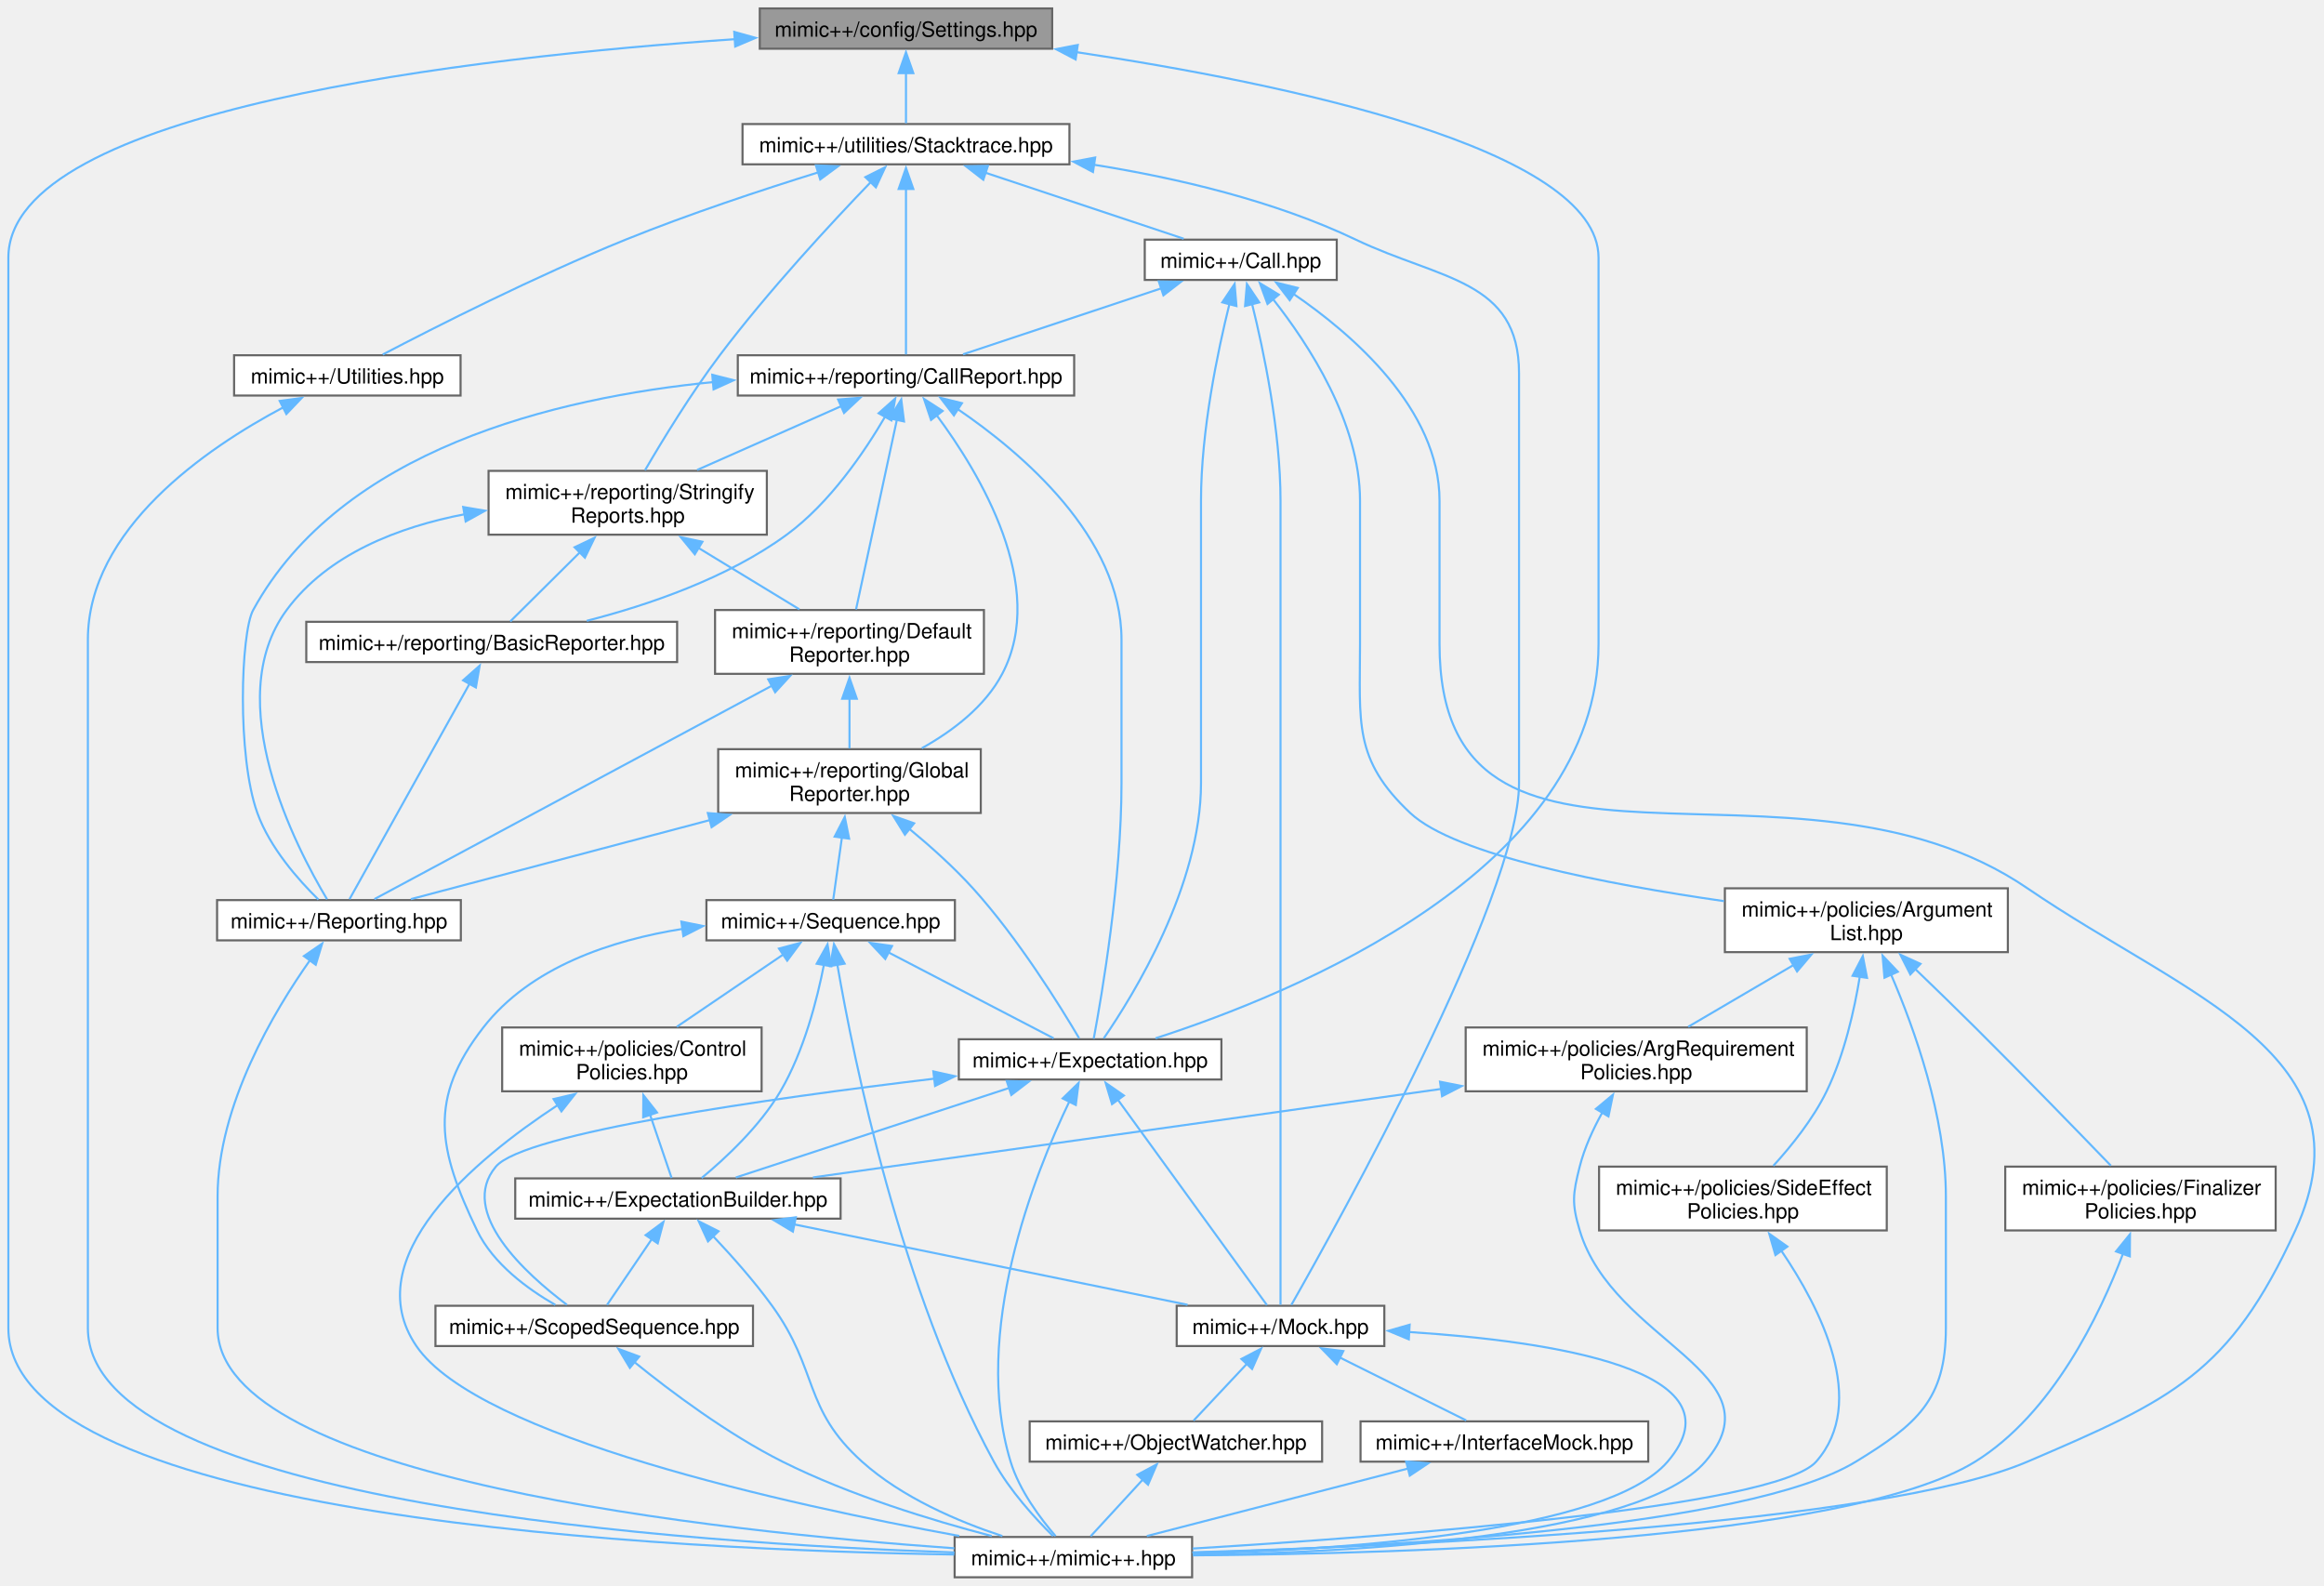
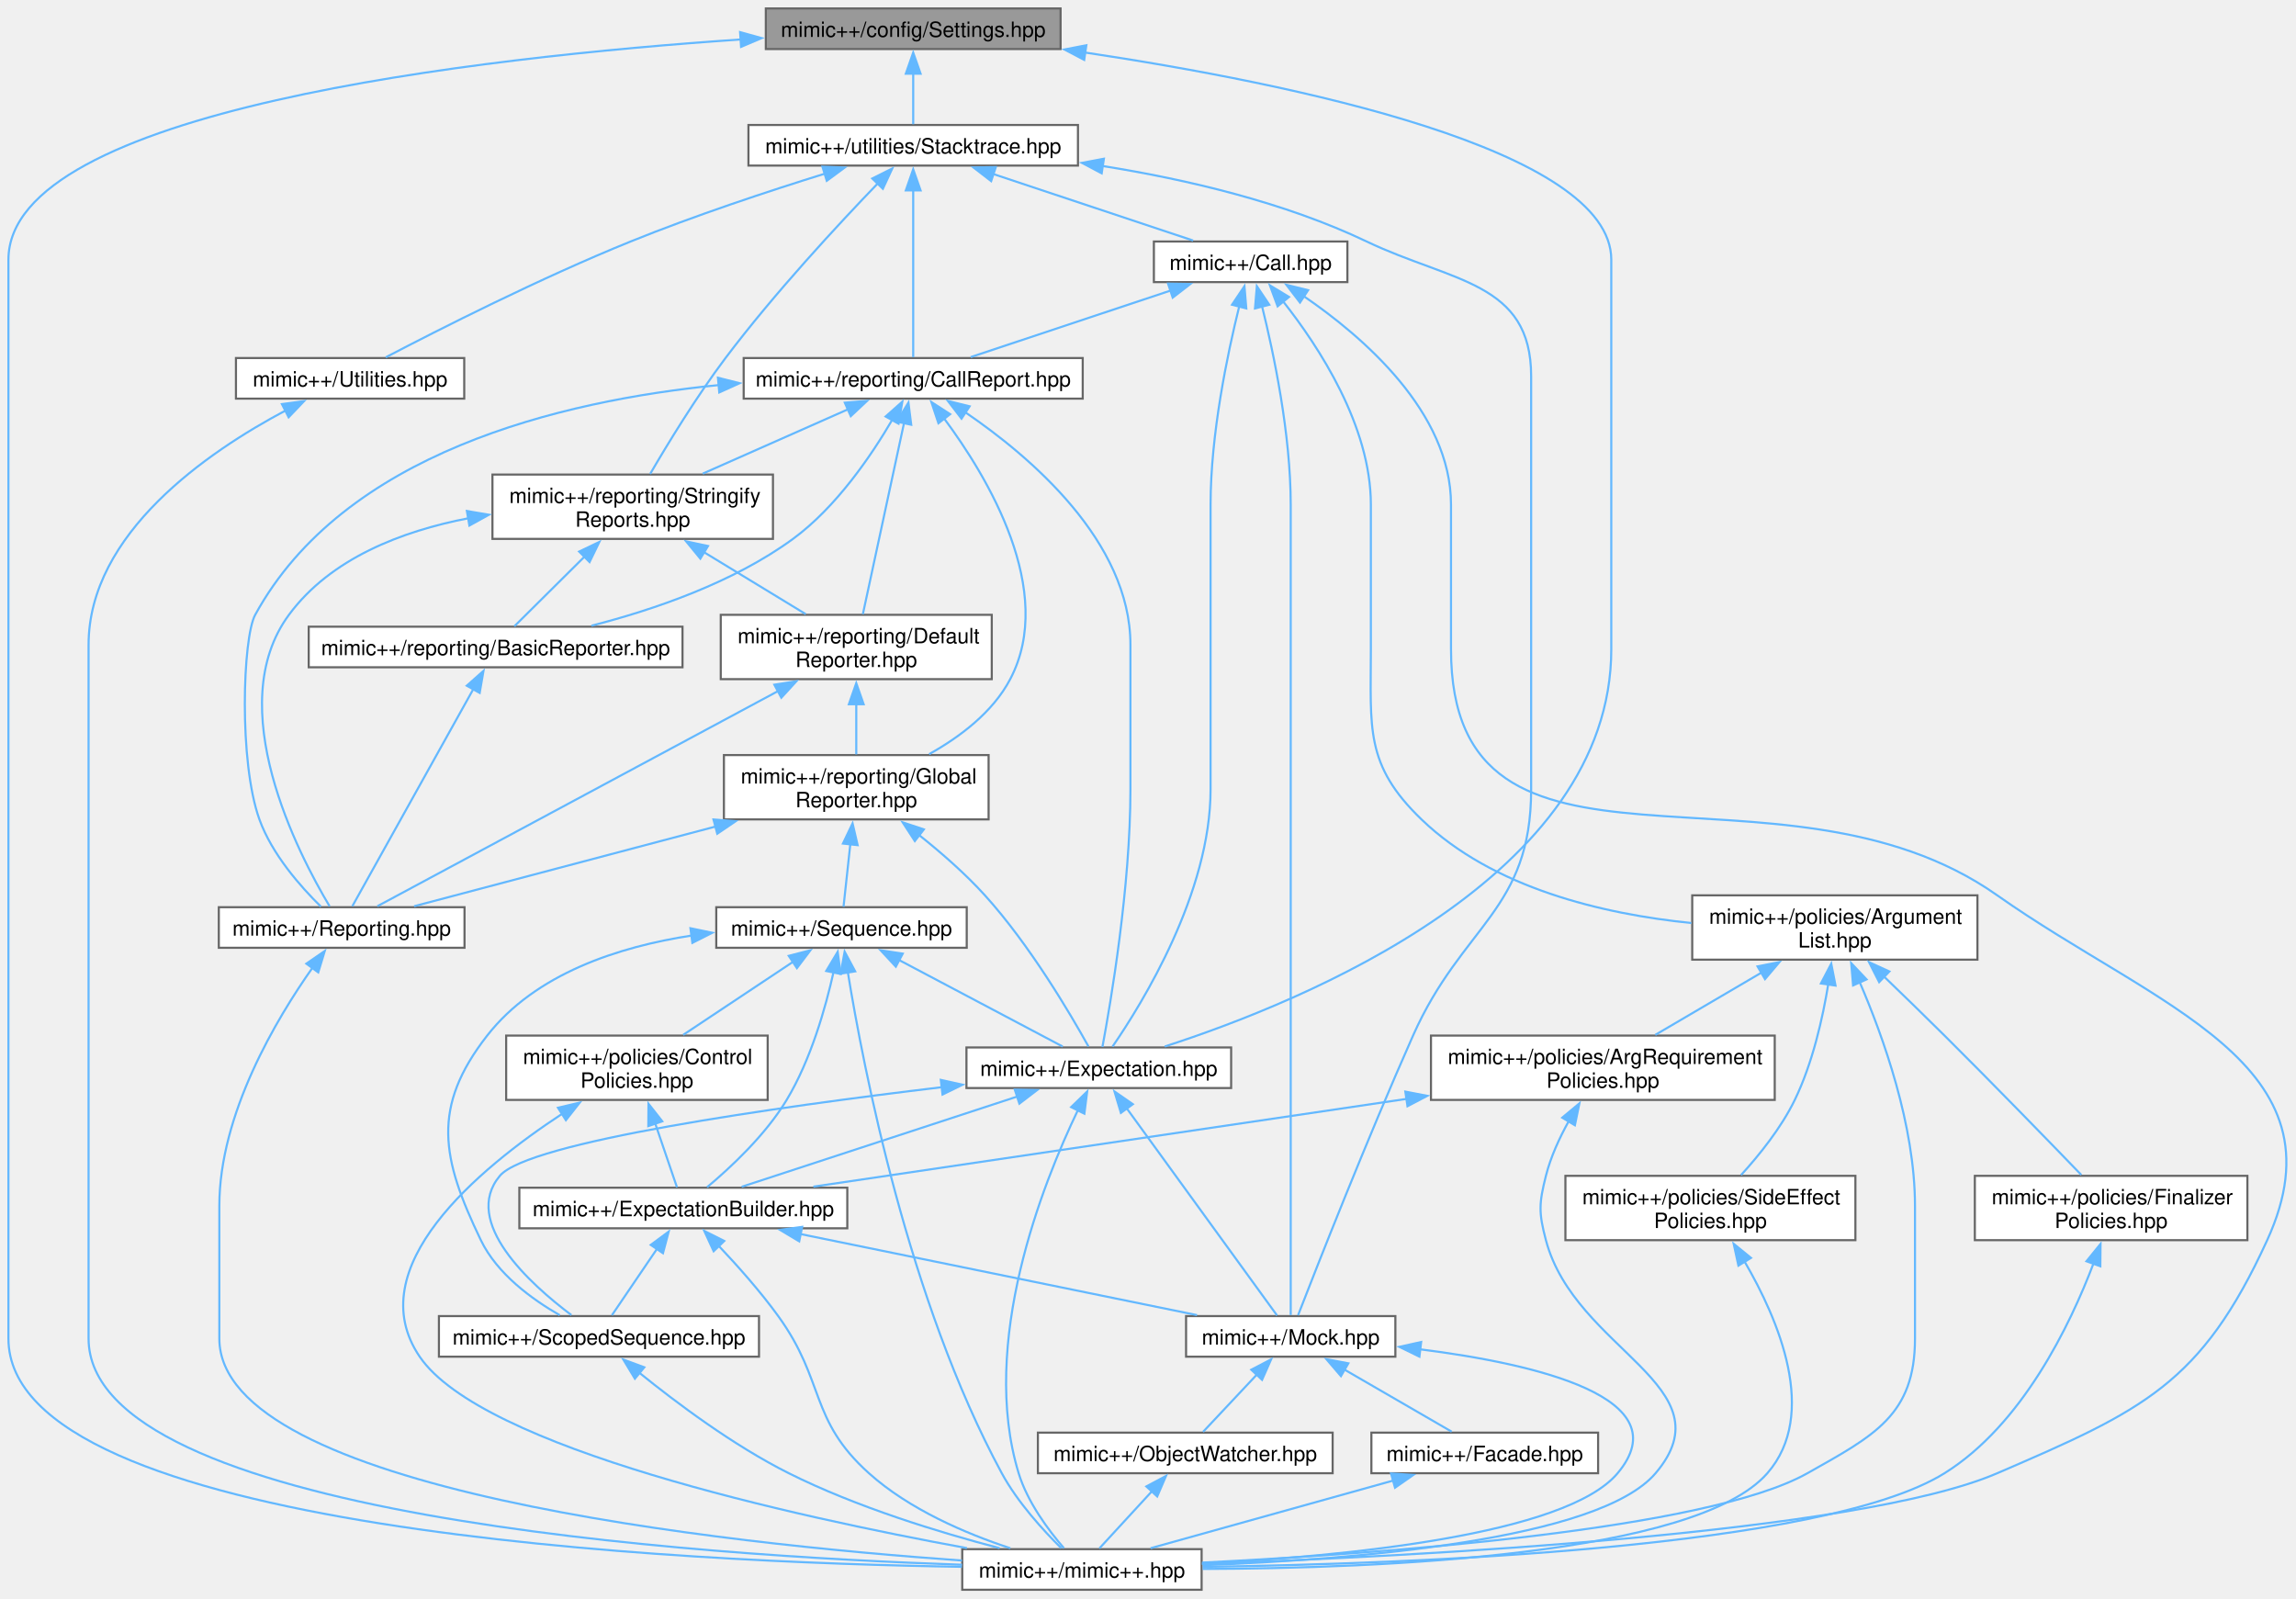
- <svg xmlns="http://www.w3.org/2000/svg" xmlns:xlink="http://www.w3.org/1999/xlink" width="1111pt" height="758pt" viewBox="0.00 0.00 1110.72 757.75">
+ <svg xmlns="http://www.w3.org/2000/svg" xmlns:xlink="http://www.w3.org/1999/xlink" width="1089pt" height="758pt" viewBox="0.00 0.00 1088.66 757.75">
  <g id="graph0" class="graph" transform="scale(1 1) rotate(0) translate(4 753.75)">
    <g id="Node000001" class="node">
      <g id="a_Node000001">
        <a xlink:title=" ">
          <polygon fill="#999999" stroke="#666666" points="498.88,-749.75 359.12,-749.75 359.12,-730.5 498.88,-730.5 498.88,-749.75" />
          <text text-anchor="middle" x="429" y="-736.25" font-family="Helvetica,sans-Serif" font-size="10.00">mimic++/config/Settings.hpp</text>
        </a>
      </g>
    </g>
    <g id="Node000002" class="node">
      <g id="a_Node000002">
        <a xlink:href="../../d5/d8a/_expectation_8hpp.html" target="_top" xlink:title=" ">
          <polygon fill="white" stroke="#666666" points="579.75,-257.12 454.25,-257.12 454.25,-237.88 579.75,-237.88 579.75,-257.12" />
          <text text-anchor="middle" x="517" y="-243.62" font-family="Helvetica,sans-Serif" font-size="10.00">mimic++/Expectation.hpp</text>
        </a>
      </g>
    </g>
    <g id="edge1_Node000001_Node000002" class="edge">
      <g id="a_edge1_Node000001_Node000002">
        <a xlink:title=" ">
          <path fill="none" stroke="#63b8ff" d="M510.57,-728.84C608.59,-714.15 760,-682.98 760,-630.62 760,-630.62 760,-630.62 760,-446 760,-338.09 613.9,-278.78 548.27,-257.58" />
          <polygon fill="#63b8ff" stroke="#63b8ff" points="510.08,-725.37 500.69,-730.29 511.1,-732.3 510.08,-725.37" />
        </a>
      </g>
    </g>
    <g id="Node000006" class="node">
      <g id="a_Node000006">
        <a xlink:href="../../d0/db9/mimic_09_09_8hpp.html" target="_top" xlink:title=" ">
          <polygon fill="white" stroke="#666666" points="565.75,-19.25 452.25,-19.25 452.25,0 565.75,0 565.75,-19.25" />
          <text text-anchor="middle" x="509" y="-5.75" font-family="Helvetica,sans-Serif" font-size="10.00">mimic++/mimic++.hpp</text>
        </a>
      </g>
    </g>
    <g id="edge15_Node000001_Node000006" class="edge">
      <g id="a_edge15_Node000001_Node000006">
        <a xlink:title=" ">
          <path fill="none" stroke="#63b8ff" d="M347.28,-735.05C222.81,-726.57 0,-701.49 0,-630.62 0,-630.62 0,-630.62 0,-119.12 0,-27.53 319.27,-12.96 452.09,-10.87" />
          <polygon fill="#63b8ff" stroke="#63b8ff" points="346.92,-738.53 357.13,-735.69 347.38,-731.54 346.92,-738.53" />
        </a>
      </g>
    </g>
    <g id="Node000009" class="node">
      <g id="a_Node000009">
        <a xlink:href="../../de/df5/_stacktrace_8hpp.html" target="_top" xlink:title=" ">
          <polygon fill="white" stroke="#666666" points="507.12,-694.5 350.88,-694.5 350.88,-675.25 507.12,-675.25 507.12,-694.5" />
          <text text-anchor="middle" x="429" y="-681" font-family="Helvetica,sans-Serif" font-size="10.00">mimic++/utilities/Stacktrace.hpp</text>
        </a>
      </g>
    </g>
    <g id="edge16_Node000001_Node000009" class="edge">
      <g id="a_edge16_Node000001_Node000009">
        <a xlink:title=" ">
          <path fill="none" stroke="#63b8ff" d="M429,-718.88C429,-710.59 429,-701.42 429,-694.86" />
          <polygon fill="#63b8ff" stroke="#63b8ff" points="425.5,-718.82 429,-728.82 432.5,-718.82 425.5,-718.82" />
        </a>
      </g>
    </g>
    <g id="Node000003" class="node">
      <g id="a_Node000003">
        <a xlink:href="../../d2/d4f/_expectation_builder_8hpp.html" target="_top" xlink:title=" ">
          <polygon fill="white" stroke="#666666" points="397.75,-190.62 242.25,-190.62 242.25,-171.38 397.75,-171.38 397.75,-190.62" />
          <text text-anchor="middle" x="320" y="-177.12" font-family="Helvetica,sans-Serif" font-size="10.00">mimic++/ExpectationBuilder.hpp</text>
        </a>
      </g>
    </g>
    <g id="edge2_Node000002_Node000003" class="edge">
      <g id="a_edge2_Node000002_Node000003">
        <a xlink:title=" ">
          <path fill="none" stroke="#63b8ff" d="M478.41,-233.87C439.93,-221.27 381.77,-202.22 347.67,-191.06" />
          <polygon fill="#63b8ff" stroke="#63b8ff" points="477.16,-237.14 487.75,-236.92 479.34,-230.49 477.16,-237.14" />
        </a>
      </g>
    </g>
    <g id="Node000004" class="node">
      <g id="a_Node000004">
        <a xlink:href="../../d5/dc5/_mock_8hpp.html" target="_top" xlink:title=" ">
          <polygon fill="white" stroke="#666666" points="657.62,-129.75 558.38,-129.75 558.38,-110.5 657.62,-110.5 657.62,-129.75" />
          <text text-anchor="middle" x="608" y="-116.25" font-family="Helvetica,sans-Serif" font-size="10.00">mimic++/Mock.hpp</text>
        </a>
      </g>
    </g>
    <g id="edge12_Node000002_Node000004" class="edge">
      <g id="a_edge12_Node000002_Node000004">
        <a xlink:title=" ">
          <path fill="none" stroke="#63b8ff" d="M530.24,-228.27C550.05,-200.96 586.68,-150.49 601.51,-130.06" />
          <polygon fill="#63b8ff" stroke="#63b8ff" points="527.48,-226.11 524.43,-236.26 533.14,-230.22 527.48,-226.11" />
        </a>
      </g>
    </g>
    <g id="edge14_Node000002_Node000006" class="edge">
      <g id="a_edge14_Node000002_Node000006">
        <a xlink:title=" ">
          <path fill="none" stroke="#63b8ff" d="M507.11,-227.44C490.41,-192.69 460.2,-116.92 479,-55.25 483.19,-41.5 493.2,-28.14 500.5,-19.68" />
          <polygon fill="#63b8ff" stroke="#63b8ff" points="503.89,-228.84 511.49,-236.22 510.16,-225.71 503.89,-228.84" />
        </a>
      </g>
    </g>
    <g id="Node000008" class="node">
      <g id="a_Node000008">
        <a xlink:href="../../db/d83/_scoped_sequence_8hpp.html" target="_top" xlink:title=" ">
          <polygon fill="white" stroke="#666666" points="355.88,-129.75 204.12,-129.75 204.12,-110.5 355.88,-110.5 355.88,-129.75" />
          <text text-anchor="middle" x="280" y="-116.25" font-family="Helvetica,sans-Serif" font-size="10.00">mimic++/ScopedSequence.hpp</text>
        </a>
      </g>
    </g>
    <g id="edge13_Node000002_Node000008" class="edge">
      <g id="a_edge13_Node000002_Node000008">
        <a xlink:title=" ">
          <path fill="none" stroke="#63b8ff" d="M442.96,-238.33C363.39,-228.8 246.44,-212.28 233,-196.25 214.71,-174.44 247.4,-144.92 266.94,-130.22" />
          <polygon fill="#63b8ff" stroke="#63b8ff" points="442.08,-241.75 452.42,-239.45 442.9,-234.8 442.08,-241.75" />
        </a>
      </g>
    </g>
    <g id="edge3_Node000003_Node000004" class="edge">
      <g id="a_edge3_Node000003_Node000004">
        <a xlink:title=" ">
          <path fill="none" stroke="#63b8ff" d="M375.62,-168.63C430.41,-157.43 513.03,-140.54 563.58,-130.21" />
          <polygon fill="#63b8ff" stroke="#63b8ff" points="374.95,-165.19 365.85,-170.63 376.35,-172.05 374.95,-165.19" />
        </a>
      </g>
    </g>
    <g id="edge11_Node000003_Node000006" class="edge">
      <g id="a_edge11_Node000003_Node000006">
        <a xlink:title=" ">
          <path fill="none" stroke="#63b8ff" d="M336.7,-163.14C345.61,-153.72 356.46,-141.54 365,-129.75 387.43,-98.79 379.55,-80.79 408,-55.25 427.11,-38.09 453.89,-26.67 475.07,-19.68" />
          <polygon fill="#63b8ff" stroke="#63b8ff" points="334.38,-160.51 329.94,-170.13 339.41,-165.37 334.38,-160.51" />
        </a>
      </g>
    </g>
    <g id="edge9_Node000003_Node000008" class="edge">
      <g id="a_edge9_Node000003_Node000008">
        <a xlink:title=" ">
          <path fill="none" stroke="#63b8ff" d="M307.47,-161.56C300.37,-151.1 291.79,-138.48 286.13,-130.15" />
          <polygon fill="#63b8ff" stroke="#63b8ff" points="304.56,-163.5 313.07,-169.81 310.35,-159.57 304.56,-163.5" />
        </a>
      </g>
    </g>
    <g id="Node000005" class="node">
      <g id="a_Node000005">
-         <a xlink:href="../../d9/dc3/_interface_mock_8hpp.html" target="_top" xlink:title=" ">
-           <polygon fill="white" stroke="#666666" points="783.75,-74.5 646.25,-74.5 646.25,-55.25 783.75,-55.25 783.75,-74.5" />
-           <text text-anchor="middle" x="715" y="-61" font-family="Helvetica,sans-Serif" font-size="10.00">mimic++/InterfaceMock.hpp</text>
+         <a xlink:href="../../d6/dc3/_facade_8hpp.html" target="_top" xlink:title=" ">
+           <polygon fill="white" stroke="#666666" points="753.75,-74.5 646.25,-74.5 646.25,-55.25 753.75,-55.25 753.75,-74.5" />
+           <text text-anchor="middle" x="700" y="-61" font-family="Helvetica,sans-Serif" font-size="10.00">mimic++/Facade.hpp</text>
        </a>
      </g>
    </g>
    <g id="edge4_Node000004_Node000005" class="edge">
      <g id="a_edge4_Node000004_Node000005">
        <a xlink:title=" ">
-           <path fill="none" stroke="#63b8ff" d="M636.4,-104.99C655.53,-95.47 680.21,-83.19 696.76,-74.95" />
-           <polygon fill="#63b8ff" stroke="#63b8ff" points="634.9,-101.83 627.51,-109.42 638.02,-108.1 634.9,-101.83" />
+           <path fill="none" stroke="#63b8ff" d="M633.11,-104.59C649.46,-95.13 670.28,-83.08 684.32,-74.95" />
+           <polygon fill="#63b8ff" stroke="#63b8ff" points="631.82,-101.29 624.92,-109.33 635.32,-107.35 631.82,-101.29" />
        </a>
      </g>
    </g>
    <g id="edge8_Node000004_Node000006" class="edge">
      <g id="a_edge8_Node000004_Node000006">
        <a xlink:title=" ">
-           <path fill="none" stroke="#63b8ff" d="M669.41,-117.2C736.73,-112.9 830.52,-99.13 793,-55.25 764.41,-21.82 640.57,-13.27 566.19,-11.19" />
-           <polygon fill="#63b8ff" stroke="#63b8ff" points="669.32,-113.7 659.54,-117.77 669.72,-120.69 669.32,-113.7" />
+           <path fill="none" stroke="#63b8ff" d="M669.21,-114.02C724.53,-107.04 793.03,-91.01 763,-55.25 738.35,-25.89 633.02,-15.84 565.98,-12.41" />
+           <polygon fill="#63b8ff" stroke="#63b8ff" points="669.03,-110.52 659.51,-115.16 669.85,-117.47 669.03,-110.52" />
        </a>
      </g>
    </g>
    <g id="Node000007" class="node">
      <g id="a_Node000007">
        <a xlink:href="../../d5/d92/_object_watcher_8hpp.html" target="_top" xlink:title=" ">
          <polygon fill="white" stroke="#666666" points="627.88,-74.5 488.12,-74.5 488.12,-55.25 627.88,-55.25 627.88,-74.5" />
          <text text-anchor="middle" x="558" y="-61" font-family="Helvetica,sans-Serif" font-size="10.00">mimic++/ObjectWatcher.hpp</text>
        </a>
      </g>
    </g>
    <g id="edge6_Node000004_Node000007" class="edge">
      <g id="a_edge6_Node000004_Node000007">
        <a xlink:title=" ">
          <path fill="none" stroke="#63b8ff" d="M591.96,-102.04C583.47,-93 573.4,-82.27 566.44,-74.86" />
          <polygon fill="#63b8ff" stroke="#63b8ff" points="589.31,-104.33 598.71,-109.23 594.41,-99.54 589.31,-104.33" />
        </a>
      </g>
    </g>
    <g id="edge5_Node000005_Node000006" class="edge">
      <g id="a_edge5_Node000005_Node000006">
        <a xlink:title=" ">
-           <path fill="none" stroke="#63b8ff" d="M669.34,-52.07C631.55,-42.3 578.65,-28.63 544.12,-19.7" />
-           <polygon fill="#63b8ff" stroke="#63b8ff" points="668.03,-55.35 678.59,-54.46 669.78,-48.57 668.03,-55.35" />
+           <path fill="none" stroke="#63b8ff" d="M656.76,-51.82C621.79,-42.07 573.31,-28.55 541.56,-19.7" />
+           <polygon fill="#63b8ff" stroke="#63b8ff" points="655.57,-55.12 666.14,-54.44 657.45,-48.38 655.57,-55.12" />
        </a>
      </g>
    </g>
    <g id="edge7_Node000007_Node000006" class="edge">
      <g id="a_edge7_Node000007_Node000006">
        <a xlink:title=" ">
          <path fill="none" stroke="#63b8ff" d="M542.28,-46.79C533.96,-37.75 524.09,-27.02 517.27,-19.61" />
          <polygon fill="#63b8ff" stroke="#63b8ff" points="539.54,-48.98 548.88,-53.97 544.69,-44.24 539.54,-48.98" />
        </a>
      </g>
    </g>
    <g id="edge10_Node000008_Node000006" class="edge">
      <g id="a_edge10_Node000008_Node000006">
        <a xlink:title=" ">
          <path fill="none" stroke="#63b8ff" d="M299.06,-102.95C316.56,-88.77 343.69,-68.42 370,-55.25 402.19,-39.15 441.43,-27.18 470,-19.71" />
          <polygon fill="#63b8ff" stroke="#63b8ff" points="297.04,-100.08 291.56,-109.15 301.5,-105.47 297.04,-100.08" />
        </a>
      </g>
    </g>
    <g id="edge54_Node000009_Node000004" class="edge">
      <g id="a_edge54_Node000009_Node000004">
        <a xlink:title=" ">
-           <path fill="none" stroke="#63b8ff" d="M518.81,-675.05C558.6,-668.7 605.09,-657.83 644,-639.25 684.44,-619.95 722,-620.18 722,-575.38 722,-575.38 722,-575.38 722,-379.5 722,-324.83 635.5,-169.35 613.19,-130.17" />
+           <path fill="none" stroke="#63b8ff" d="M518.81,-675.05C558.6,-668.7 605.09,-657.83 644,-639.25 684.44,-619.95 722,-620.18 722,-575.38 722,-575.38 722,-575.38 722,-379.5 722,-321.95 689.36,-315.35 666,-262.75 644,-213.21 620.23,-152.69 611.48,-130.15" />
          <polygon fill="#63b8ff" stroke="#63b8ff" points="518.37,-671.58 509.01,-676.53 519.42,-678.5 518.37,-671.58" />
        </a>
      </g>
    </g>
    <g id="Node000010" class="node">
      <g id="a_Node000010">
        <a xlink:href="../../dc/d44/_call_8hpp.html" target="_top" xlink:title=" ">
          <polygon fill="white" stroke="#666666" points="634.88,-639.25 543.12,-639.25 543.12,-620 634.88,-620 634.88,-639.25" />
          <text text-anchor="middle" x="589" y="-625.75" font-family="Helvetica,sans-Serif" font-size="10.00">mimic++/Call.hpp</text>
        </a>
      </g>
    </g>
    <g id="edge17_Node000009_Node000010" class="edge">
      <g id="a_edge17_Node000009_Node000010">
        <a xlink:title=" ">
          <path fill="none" stroke="#63b8ff" d="M466.76,-671.31C495.92,-661.6 535.59,-648.4 561.73,-639.7" />
          <polygon fill="#63b8ff" stroke="#63b8ff" points="465.96,-667.89 457.58,-674.36 468.17,-674.53 465.96,-667.89" />
        </a>
      </g>
    </g>
    <g id="Node000015" class="node">
      <g id="a_Node000015">
        <a xlink:href="../../d9/d6c/_call_report_8hpp.html" target="_top" xlink:title=" ">
          <polygon fill="white" stroke="#666666" points="509.38,-584 348.62,-584 348.62,-564.75 509.38,-564.75 509.38,-584" />
          <text text-anchor="middle" x="429" y="-570.5" font-family="Helvetica,sans-Serif" font-size="10.00">mimic++/reporting/CallReport.hpp</text>
        </a>
      </g>
    </g>
    <g id="edge57_Node000009_Node000015" class="edge">
      <g id="a_edge57_Node000009_Node000015">
        <a xlink:title=" ">
          <path fill="none" stroke="#63b8ff" d="M429,-663.53C429,-639.8 429,-601.64 429,-584.38" />
          <polygon fill="#63b8ff" stroke="#63b8ff" points="425.5,-663.48 429,-673.48 432.5,-663.48 425.5,-663.48" />
        </a>
      </g>
    </g>
    <g id="Node000022" class="node">
      <g id="a_Node000022">
        <a xlink:href="../../d9/d70/_stringify_reports_8hpp.html" target="_top" xlink:title=" ">
          <polygon fill="white" stroke="#666666" points="362.5,-528.75 229.5,-528.75 229.5,-498.25 362.5,-498.25 362.5,-528.75" />
          <text text-anchor="start" x="237.5" y="-515.25" font-family="Helvetica,sans-Serif" font-size="10.00">mimic++/reporting/Stringify</text>
          <text text-anchor="middle" x="296" y="-504" font-family="Helvetica,sans-Serif" font-size="10.00">Reports.hpp</text>
        </a>
      </g>
    </g>
    <g id="edge58_Node000009_Node000022" class="edge">
      <g id="a_edge58_Node000009_Node000022">
        <a xlink:title=" ">
          <path fill="none" stroke="#63b8ff" d="M412.26,-666.85C393.65,-647.54 363.18,-614.74 340,-584 326.33,-565.87 312.67,-543.45 304.28,-529.06" />
          <polygon fill="#63b8ff" stroke="#63b8ff" points="409.59,-669.13 419.07,-673.86 414.61,-664.25 409.59,-669.13" />
        </a>
      </g>
    </g>
    <g id="Node000023" class="node">
      <g id="a_Node000023">
        <a xlink:href="../../dc/d54/_utilities_8hpp.html" target="_top" xlink:title=" ">
          <polygon fill="white" stroke="#666666" points="216.12,-584 107.88,-584 107.88,-564.75 216.12,-564.75 216.12,-584" />
          <text text-anchor="middle" x="162" y="-570.5" font-family="Helvetica,sans-Serif" font-size="10.00">mimic++/Utilities.hpp</text>
        </a>
      </g>
    </g>
    <g id="edge55_Node000009_Node000023" class="edge">
      <g id="a_edge55_Node000009_Node000023">
        <a xlink:title=" ">
          <path fill="none" stroke="#63b8ff" d="M387.12,-671.42C360.45,-663.13 325.33,-651.53 295,-639.25 252.26,-621.95 203.87,-597.4 178.91,-584.35" />
          <polygon fill="#63b8ff" stroke="#63b8ff" points="385.96,-674.73 396.55,-674.33 388.02,-668.04 385.96,-674.73" />
        </a>
      </g>
    </g>
    <g id="edge18_Node000010_Node000002" class="edge">
      <g id="a_edge18_Node000010_Node000002">
        <a xlink:title=" ">
          <path fill="none" stroke="#63b8ff" d="M583.63,-608.68C578.01,-586.03 570,-547.89 570,-514.5 570,-514.5 570,-514.5 570,-379.5 570,-330.43 537.65,-278.08 523.5,-257.52" />
          <polygon fill="#63b8ff" stroke="#63b8ff" points="580.17,-609.27 586.06,-618.07 586.94,-607.52 580.17,-609.27" />
        </a>
      </g>
    </g>
    <g id="edge19_Node000010_Node000004" class="edge">
      <g id="a_edge19_Node000010_Node000004">
        <a xlink:title=" ">
          <path fill="none" stroke="#63b8ff" d="M594.37,-608.68C599.99,-586.03 608,-547.89 608,-514.5 608,-514.5 608,-514.5 608,-246.5 608,-202.97 608,-150.93 608,-130.25" />
          <polygon fill="#63b8ff" stroke="#63b8ff" points="591.06,-607.52 591.94,-618.07 597.83,-609.27 591.06,-607.52" />
        </a>
      </g>
    </g>
    <g id="edge20_Node000010_Node000006" class="edge">
      <g id="a_edge20_Node000010_Node000006">
        <a xlink:title=" ">
-           <path fill="none" stroke="#63b8ff" d="M613.98,-613.46C642.13,-594.26 684,-558.32 684,-514.5 684,-514.5 684,-514.5 684,-446 684,-310.76 853.32,-405.52 965,-329.25 1041.21,-277.2 1131.41,-249.66 1093,-165.75 1061.72,-97.42 1034.08,-84.85 965,-55.25 894.54,-25.05 671.67,-15.03 565.85,-11.92" />
+           <path fill="none" stroke="#63b8ff" d="M613.98,-613.46C642.13,-594.26 684,-558.32 684,-514.5 684,-514.5 684,-514.5 684,-446 684,-319.73 839.8,-402 943,-329.25 1018.43,-276.08 1109.41,-249.66 1071,-165.75 1039.72,-97.42 1012.01,-85.02 943,-55.25 876.58,-26.59 667.68,-15.86 565.88,-12.25" />
          <polygon fill="#63b8ff" stroke="#63b8ff" points="612.4,-610.31 605.95,-618.72 616.24,-616.17 612.4,-610.31" />
        </a>
      </g>
    </g>
    <g id="Node000011" class="node">
      <g id="a_Node000011">
        <a xlink:href="../../d2/dfd/_argument_list_8hpp.html" target="_top" xlink:title=" ">
-           <polygon fill="white" stroke="#666666" points="955.62,-329.25 820.38,-329.25 820.38,-298.75 955.62,-298.75 955.62,-329.25" />
-           <text text-anchor="start" x="828.38" y="-315.75" font-family="Helvetica,sans-Serif" font-size="10.00">mimic++/policies/Argument</text>
-           <text text-anchor="middle" x="888" y="-304.5" font-family="Helvetica,sans-Serif" font-size="10.00">List.hpp</text>
+           <polygon fill="white" stroke="#666666" points="933.62,-329.25 798.38,-329.25 798.38,-298.75 933.62,-298.75 933.62,-329.25" />
+           <text text-anchor="start" x="806.38" y="-315.75" font-family="Helvetica,sans-Serif" font-size="10.00">mimic++/policies/Argument</text>
+           <text text-anchor="middle" x="866" y="-304.5" font-family="Helvetica,sans-Serif" font-size="10.00">List.hpp</text>
        </a>
      </g>
    </g>
    <g id="edge21_Node000010_Node000011" class="edge">
      <g id="a_edge21_Node000010_Node000011">
        <a xlink:title=" ">
-           <path fill="none" stroke="#63b8ff" d="M604.47,-610.76C621.35,-589.38 646,-551.78 646,-514.5 646,-514.5 646,-514.5 646,-446 646,-408.56 642.71,-390.89 670,-365.25 691.51,-345.04 764.33,-331.11 819.95,-323.13" />
+           <path fill="none" stroke="#63b8ff" d="M604.47,-610.76C621.35,-589.38 646,-551.78 646,-514.5 646,-514.5 646,-514.5 646,-446 646,-408.56 643.03,-391.22 670,-365.25 703.91,-332.6 756.02,-320.36 797.99,-316.12" />
          <polygon fill="#63b8ff" stroke="#63b8ff" points="601.79,-608.52 598.13,-618.46 607.19,-612.97 601.79,-608.52" />
        </a>
      </g>
    </g>
    <g id="edge30_Node000010_Node000015" class="edge">
      <g id="a_edge30_Node000010_Node000015">
        <a xlink:title=" ">
          <path fill="none" stroke="#63b8ff" d="M551.24,-616.06C522.08,-606.35 482.41,-593.15 456.27,-584.45" />
          <polygon fill="#63b8ff" stroke="#63b8ff" points="549.83,-619.28 560.42,-619.11 552.04,-612.64 549.83,-619.28" />
        </a>
      </g>
    </g>
    <g id="edge22_Node000011_Node000006" class="edge">
      <g id="a_edge22_Node000011_Node000006">
        <a xlink:title=" ">
-           <path fill="none" stroke="#63b8ff" d="M899.78,-288.09C910.94,-262.19 926,-220.16 926,-182 926,-182 926,-182 926,-119.12 926,-84.9 912.2,-73.09 883,-55.25 831.11,-23.54 657.19,-14.35 565.96,-11.7" />
-           <polygon fill="#63b8ff" stroke="#63b8ff" points="896.65,-286.53 895.76,-297.09 903.04,-289.39 896.65,-286.53" />
+           <path fill="none" stroke="#63b8ff" d="M877.78,-288.09C888.94,-262.19 904,-220.16 904,-182 904,-182 904,-182 904,-119.12 904,-82.8 884.65,-73.08 853,-55.25 805.12,-28.28 650.68,-17.08 565.95,-12.88" />
+           <polygon fill="#63b8ff" stroke="#63b8ff" points="874.65,-286.53 873.76,-297.09 881.04,-289.39 874.65,-286.53" />
        </a>
      </g>
    </g>
    <g id="Node000012" class="node">
      <g id="a_Node000012">
        <a xlink:href="../../d1/d42/_arg_requirement_policies_8hpp.html" target="_top" xlink:title=" ">
-           <polygon fill="white" stroke="#666666" points="859.5,-262.75 696.5,-262.75 696.5,-232.25 859.5,-232.25 859.5,-262.75" />
-           <text text-anchor="start" x="704.5" y="-249.25" font-family="Helvetica,sans-Serif" font-size="10.00">mimic++/policies/ArgRequirement</text>
-           <text text-anchor="middle" x="778" y="-238" font-family="Helvetica,sans-Serif" font-size="10.00">Policies.hpp</text>
+           <polygon fill="white" stroke="#666666" points="837.5,-262.75 674.5,-262.75 674.5,-232.25 837.5,-232.25 837.5,-262.75" />
+           <text text-anchor="start" x="682.5" y="-249.25" font-family="Helvetica,sans-Serif" font-size="10.00">mimic++/policies/ArgRequirement</text>
+           <text text-anchor="middle" x="756" y="-238" font-family="Helvetica,sans-Serif" font-size="10.00">Policies.hpp</text>
        </a>
      </g>
    </g>
    <g id="edge23_Node000011_Node000012" class="edge">
      <g id="a_edge23_Node000011_Node000012">
        <a xlink:title=" ">
-           <path fill="none" stroke="#63b8ff" d="M853.27,-292.64C836.9,-283.04 817.75,-271.81 802.86,-263.08" />
-           <polygon fill="#63b8ff" stroke="#63b8ff" points="851.34,-295.56 861.73,-297.6 854.88,-289.52 851.34,-295.56" />
+           <path fill="none" stroke="#63b8ff" d="M831.27,-292.64C814.9,-283.04 795.75,-271.81 780.86,-263.08" />
+           <polygon fill="#63b8ff" stroke="#63b8ff" points="829.34,-295.56 839.73,-297.6 832.88,-289.52 829.34,-295.56" />
        </a>
      </g>
    </g>
    <g id="Node000013" class="node">
      <g id="a_Node000013">
        <a xlink:href="../../d3/da3/_finalizer_policies_8hpp.html" target="_top" xlink:title=" ">
-           <polygon fill="white" stroke="#666666" points="1083.62,-196.25 954.38,-196.25 954.38,-165.75 1083.62,-165.75 1083.62,-196.25" />
-           <text text-anchor="start" x="962.38" y="-182.75" font-family="Helvetica,sans-Serif" font-size="10.00">mimic++/policies/Finalizer</text>
-           <text text-anchor="middle" x="1019" y="-171.5" font-family="Helvetica,sans-Serif" font-size="10.00">Policies.hpp</text>
+           <polygon fill="white" stroke="#666666" points="1061.62,-196.25 932.38,-196.25 932.38,-165.75 1061.62,-165.75 1061.62,-196.25" />
+           <text text-anchor="start" x="940.38" y="-182.75" font-family="Helvetica,sans-Serif" font-size="10.00">mimic++/policies/Finalizer</text>
+           <text text-anchor="middle" x="997" y="-171.5" font-family="Helvetica,sans-Serif" font-size="10.00">Policies.hpp</text>
        </a>
      </g>
    </g>
    <g id="edge26_Node000011_Node000013" class="edge">
      <g id="a_edge26_Node000011_Node000013">
        <a xlink:title=" ">
-           <path fill="none" stroke="#63b8ff" d="M911.28,-290.77C920.31,-282.08 930.69,-272 940,-262.75 962.95,-239.94 989.14,-212.99 1004.85,-196.71" />
-           <polygon fill="#63b8ff" stroke="#63b8ff" points="909.01,-288.1 904.22,-297.55 913.86,-293.15 909.01,-288.1" />
+           <path fill="none" stroke="#63b8ff" d="M889.28,-290.77C898.31,-282.08 908.69,-272 918,-262.75 940.95,-239.94 967.14,-212.99 982.85,-196.71" />
+           <polygon fill="#63b8ff" stroke="#63b8ff" points="887.01,-288.1 882.22,-297.55 891.86,-293.15 887.01,-288.1" />
        </a>
      </g>
    </g>
    <g id="Node000014" class="node">
      <g id="a_Node000014">
        <a xlink:href="../../dc/d18/_side_effect_policies_8hpp.html" target="_top" xlink:title=" ">
-           <polygon fill="white" stroke="#666666" points="897.75,-196.25 760.25,-196.25 760.25,-165.75 897.75,-165.75 897.75,-196.25" />
-           <text text-anchor="start" x="768.25" y="-182.75" font-family="Helvetica,sans-Serif" font-size="10.00">mimic++/policies/SideEffect</text>
-           <text text-anchor="middle" x="829" y="-171.5" font-family="Helvetica,sans-Serif" font-size="10.00">Policies.hpp</text>
+           <polygon fill="white" stroke="#666666" points="875.75,-196.25 738.25,-196.25 738.25,-165.75 875.75,-165.75 875.75,-196.25" />
+           <text text-anchor="start" x="746.25" y="-182.75" font-family="Helvetica,sans-Serif" font-size="10.00">mimic++/policies/SideEffect</text>
+           <text text-anchor="middle" x="807" y="-171.5" font-family="Helvetica,sans-Serif" font-size="10.00">Policies.hpp</text>
        </a>
      </g>
    </g>
    <g id="edge28_Node000011_Node000014" class="edge">
      <g id="a_edge28_Node000011_Node000014">
        <a xlink:title=" ">
-           <path fill="none" stroke="#63b8ff" d="M884.93,-287.43C882.26,-271.05 877.45,-249.66 869,-232.25 862.58,-219.01 852.14,-206.06 843.54,-196.63" />
-           <polygon fill="#63b8ff" stroke="#63b8ff" points="881.4,-287.46 886.3,-296.85 888.32,-286.46 881.4,-287.46" />
+           <path fill="none" stroke="#63b8ff" d="M862.93,-287.43C860.26,-271.05 855.45,-249.66 847,-232.25 840.58,-219.01 830.14,-206.06 821.54,-196.63" />
+           <polygon fill="#63b8ff" stroke="#63b8ff" points="859.4,-287.46 864.3,-296.85 866.32,-286.46 859.4,-287.46" />
        </a>
      </g>
    </g>
    <g id="edge24_Node000012_Node000003" class="edge">
      <g id="a_edge24_Node000012_Node000003">
        <a xlink:title=" ">
-           <path fill="none" stroke="#63b8ff" d="M684.9,-233.39C595.52,-220.8 462.87,-202.12 384.54,-191.09" />
-           <polygon fill="#63b8ff" stroke="#63b8ff" points="684.23,-236.83 694.62,-234.76 685.21,-229.9 684.23,-236.83" />
+           <path fill="none" stroke="#63b8ff" d="M663.05,-232.75C578.14,-220.19 455,-201.97 381.66,-191.12" />
+           <polygon fill="#63b8ff" stroke="#63b8ff" points="662.35,-236.18 672.75,-234.18 663.37,-229.26 662.35,-236.18" />
        </a>
      </g>
    </g>
    <g id="edge25_Node000012_Node000006" class="edge">
      <g id="a_edge25_Node000012_Node000006">
        <a xlink:title=" ">
-           <path fill="none" stroke="#63b8ff" d="M761.86,-222.23C757.44,-214.29 753.25,-205.2 751,-196.25 747.69,-183.1 747.11,-178.74 751,-165.75 767.02,-112.21 847.51,-97.56 811,-55.25 780.01,-19.34 644.71,-11.83 566.12,-10.56" />
-           <polygon fill="#63b8ff" stroke="#63b8ff" points="758.74,-223.83 766.88,-230.61 764.74,-220.23 758.74,-223.83" />
+           <path fill="none" stroke="#63b8ff" d="M739.86,-222.23C735.44,-214.29 731.25,-205.2 729,-196.25 725.69,-183.1 725.53,-178.85 729,-165.75 742.9,-113.28 816.14,-96.62 781,-55.25 754.01,-23.47 637.74,-14.28 566.24,-11.65" />
+           <polygon fill="#63b8ff" stroke="#63b8ff" points="736.74,-223.83 744.88,-230.61 742.74,-220.23 736.74,-223.83" />
        </a>
      </g>
    </g>
    <g id="edge27_Node000013_Node000006" class="edge">
      <g id="a_edge27_Node000013_Node000006">
        <a xlink:title=" ">
-           <path fill="none" stroke="#63b8ff" d="M1010.69,-154.74C999.59,-125.41 976.94,-78.14 940,-55.25 878.85,-17.36 668.52,-11.18 566.03,-10.47" />
-           <polygon fill="#63b8ff" stroke="#63b8ff" points="1007.32,-155.71 1013.99,-163.94 1013.91,-153.35 1007.32,-155.71" />
+           <path fill="none" stroke="#63b8ff" d="M988.67,-154.77C977.55,-125.47 954.87,-78.24 918,-55.25 860.64,-19.49 664.57,-12.22 566.22,-10.85" />
+           <polygon fill="#63b8ff" stroke="#63b8ff" points="985.3,-155.74 991.98,-163.97 991.88,-153.37 985.3,-155.74" />
        </a>
      </g>
    </g>
    <g id="edge29_Node000014_Node000006" class="edge">
      <g id="a_edge29_Node000014_Node000006">
        <a xlink:title=" ">
-           <path fill="none" stroke="#63b8ff" d="M847.32,-156.12C866.02,-128.63 889.05,-83.64 864,-55.25 844.63,-33.3 661.31,-19.48 565.99,-13.72" />
-           <polygon fill="#63b8ff" stroke="#63b8ff" points="844.54,-153.98 841.59,-164.16 850.25,-158.04 844.54,-153.98" />
+           <path fill="none" stroke="#63b8ff" d="M823.17,-155.66C839.29,-128.05 858.41,-83.24 834,-55.25 799.94,-16.19 650.04,-10.11 566.23,-9.86" />
+           <polygon fill="#63b8ff" stroke="#63b8ff" points="820.28,-153.68 818.03,-164.03 826.24,-157.34 820.28,-153.68" />
        </a>
      </g>
    </g>
    <g id="edge31_Node000015_Node000002" class="edge">
      <g id="a_edge31_Node000015_Node000002">
        <a xlink:title=" ">
          <path fill="none" stroke="#63b8ff" d="M453.78,-558.22C484.25,-537.46 532,-497.1 532,-448 532,-448 532,-448 532,-379.5 532,-333.26 522.66,-278.43 518.72,-257.35" />
          <polygon fill="#63b8ff" stroke="#63b8ff" points="451.91,-555.26 445.46,-563.66 455.75,-561.11 451.91,-555.26" />
        </a>
      </g>
    </g>
    <g id="Node000016" class="node">
      <g id="a_Node000016">
        <a xlink:href="../../d7/deb/_reporting_8hpp.html" target="_top" xlink:title=" ">
          <polygon fill="white" stroke="#666666" points="216.25,-323.62 99.75,-323.62 99.75,-304.38 216.25,-304.38 216.25,-323.62" />
          <text text-anchor="middle" x="158" y="-310.12" font-family="Helvetica,sans-Serif" font-size="10.00">mimic++/Reporting.hpp</text>
        </a>
      </g>
    </g>
    <g id="edge32_Node000015_Node000016" class="edge">
      <g id="a_edge32_Node000015_Node000016">
        <a xlink:title=" ">
          <path fill="none" stroke="#63b8ff" d="M337.18,-571.22C261.13,-563.72 158.98,-538.92 117,-462.25 111.08,-451.43 109.15,-392.64 119,-365.25 124.98,-348.62 138.72,-333.15 148.18,-323.88" />
          <polygon fill="#63b8ff" stroke="#63b8ff" points="336.42,-574.66 346.69,-572.07 337.04,-567.69 336.42,-574.66" />
        </a>
      </g>
    </g>
    <g id="Node000017" class="node">
      <g id="a_Node000017">
        <a xlink:href="../../d1/dfd/_basic_reporter_8hpp.html" target="_top" xlink:title=" ">
          <polygon fill="white" stroke="#666666" points="319.62,-456.62 142.38,-456.62 142.38,-437.38 319.62,-437.38 319.62,-456.62" />
          <text text-anchor="middle" x="231" y="-443.12" font-family="Helvetica,sans-Serif" font-size="10.00">mimic++/reporting/BasicReporter.hpp</text>
        </a>
      </g>
    </g>
    <g id="edge34_Node000015_Node000017" class="edge">
      <g id="a_edge34_Node000015_Node000017">
        <a xlink:title=" ">
          <path fill="none" stroke="#63b8ff" d="M419.11,-554.8C409.23,-537.89 392.59,-513.33 372,-498.25 343.59,-477.45 305.75,-464.59 276.43,-457.09" />
          <polygon fill="#63b8ff" stroke="#63b8ff" points="415.93,-556.28 423.85,-563.31 422.04,-552.87 415.93,-556.28" />
        </a>
      </g>
    </g>
    <g id="Node000018" class="node">
      <g id="a_Node000018">
        <a xlink:href="../../d0/d70/_default_reporter_8hpp.html" target="_top" xlink:title=" ">
          <polygon fill="white" stroke="#666666" points="466.25,-462.25 337.75,-462.25 337.75,-431.75 466.25,-431.75 466.25,-462.25" />
          <text text-anchor="start" x="345.75" y="-448.75" font-family="Helvetica,sans-Serif" font-size="10.00">mimic++/reporting/Default</text>
          <text text-anchor="middle" x="402" y="-437.5" font-family="Helvetica,sans-Serif" font-size="10.00">Reporter.hpp</text>
        </a>
      </g>
    </g>
    <g id="edge36_Node000015_Node000018" class="edge">
      <g id="a_edge36_Node000015_Node000018">
        <a xlink:title=" ">
          <path fill="none" stroke="#63b8ff" d="M424.65,-553.19C419.19,-527.82 409.95,-484.92 405.13,-462.55" />
          <polygon fill="#63b8ff" stroke="#63b8ff" points="421.21,-553.84 426.74,-562.88 428.06,-552.37 421.21,-553.84" />
        </a>
      </g>
    </g>
    <g id="Node000019" class="node">
      <g id="a_Node000019">
        <a xlink:href="../../de/dd1/_global_reporter_8hpp.html" target="_top" xlink:title=" ">
          <polygon fill="white" stroke="#666666" points="464.75,-395.75 339.25,-395.75 339.25,-365.25 464.75,-365.25 464.75,-395.75" />
          <text text-anchor="start" x="347.25" y="-382.25" font-family="Helvetica,sans-Serif" font-size="10.00">mimic++/reporting/Global</text>
          <text text-anchor="middle" x="402" y="-371" font-family="Helvetica,sans-Serif" font-size="10.00">Reporter.hpp</text>
        </a>
      </g>
    </g>
    <g id="edge49_Node000015_Node000019" class="edge">
      <g id="a_edge49_Node000015_Node000019">
        <a xlink:title=" ">
          <path fill="none" stroke="#63b8ff" d="M443.6,-555.42C464.2,-527.75 496.96,-473.53 475,-431.75 466.77,-416.09 451.2,-404.36 436.55,-396.19" />
          <polygon fill="#63b8ff" stroke="#63b8ff" points="440.97,-553.09 437.61,-563.14 446.51,-557.38 440.97,-553.09" />
        </a>
      </g>
    </g>
    <g id="edge50_Node000015_Node000022" class="edge">
      <g id="a_edge50_Node000015_Node000022">
        <a xlink:title=" ">
          <path fill="none" stroke="#63b8ff" d="M398.08,-559.69C377.43,-550.55 350.3,-538.54 329.2,-529.19" />
          <polygon fill="#63b8ff" stroke="#63b8ff" points="396.57,-562.84 407.13,-563.69 399.4,-556.44 396.57,-562.84" />
        </a>
      </g>
    </g>
    <g id="edge33_Node000016_Node000006" class="edge">
      <g id="a_edge33_Node000016_Node000006">
        <a xlink:title=" ">
          <path fill="none" stroke="#63b8ff" d="M144.25,-295.03C127.1,-270.76 100,-225.53 100,-182 100,-182 100,-182 100,-119.12 100,-47.13 339.75,-21.78 452.13,-13.85" />
          <polygon fill="#63b8ff" stroke="#63b8ff" points="141.26,-296.86 149.99,-302.86 146.9,-292.72 141.26,-296.86" />
        </a>
      </g>
    </g>
    <g id="edge35_Node000017_Node000016" class="edge">
      <g id="a_edge35_Node000017_Node000016">
        <a xlink:title=" ">
          <path fill="none" stroke="#63b8ff" d="M220.42,-427.02C204.47,-398.39 174.86,-345.26 163.05,-324.07" />
          <polygon fill="#63b8ff" stroke="#63b8ff" points="217.32,-428.64 225.25,-435.67 223.44,-425.23 217.32,-428.64" />
        </a>
      </g>
    </g>
    <g id="edge37_Node000018_Node000016" class="edge">
      <g id="a_edge37_Node000018_Node000016">
        <a xlink:title=" ">
          <path fill="none" stroke="#63b8ff" d="M364.82,-426.04C311.13,-397.21 214.02,-345.07 174.95,-324.1" />
          <polygon fill="#63b8ff" stroke="#63b8ff" points="363.16,-429.12 373.62,-430.76 366.47,-422.95 363.16,-429.12" />
        </a>
      </g>
    </g>
    <g id="edge38_Node000018_Node000019" class="edge">
      <g id="a_edge38_Node000018_Node000019">
        <a xlink:title=" ">
          <path fill="none" stroke="#63b8ff" d="M402,-420.06C402,-411.89 402,-403.16 402,-396.08" />
          <polygon fill="#63b8ff" stroke="#63b8ff" points="398.5,-419.85 402,-429.85 405.5,-419.85 398.5,-419.85" />
        </a>
      </g>
    </g>
    <g id="edge39_Node000019_Node000002" class="edge">
      <g id="a_edge39_Node000019_Node000002">
        <a xlink:title=" ">
-           <path fill="none" stroke="#63b8ff" d="M430.65,-357.64C440.76,-349.28 451.87,-339.33 461,-329.25 482.53,-305.47 502.64,-273.07 511.8,-257.53" />
-           <polygon fill="#63b8ff" stroke="#63b8ff" points="428.5,-354.87 422.91,-363.87 432.89,-360.32 428.5,-354.87" />
+           <path fill="none" stroke="#63b8ff" d="M431.68,-357.92C442.17,-349.58 453.67,-339.56 463,-329.25 484.28,-305.74 503.43,-273.21 512.1,-257.59" />
+           <polygon fill="#63b8ff" stroke="#63b8ff" points="429.77,-354.98 424,-363.86 434.05,-360.51 429.77,-354.98" />
        </a>
      </g>
    </g>
    <g id="edge40_Node000019_Node000016" class="edge">
      <g id="a_edge40_Node000019_Node000016">
        <a xlink:title=" ">
          <path fill="none" stroke="#63b8ff" d="M335.47,-361.91C289.19,-349.68 229.37,-333.87 192.35,-324.08" />
          <polygon fill="#63b8ff" stroke="#63b8ff" points="334.3,-365.22 344.86,-364.4 336.09,-358.46 334.3,-365.22" />
        </a>
      </g>
    </g>
    <g id="Node000020" class="node">
      <g id="a_Node000020">
        <a xlink:href="../../d8/de4/_sequence_8hpp.html" target="_top" xlink:title=" ">
-           <polygon fill="white" stroke="#666666" points="452.38,-323.62 333.62,-323.62 333.62,-304.38 452.38,-304.38 452.38,-323.62" />
-           <text text-anchor="middle" x="393" y="-310.12" font-family="Helvetica,sans-Serif" font-size="10.00">mimic++/Sequence.hpp</text>
+           <polygon fill="white" stroke="#666666" points="454.38,-323.62 335.62,-323.62 335.62,-304.38 454.38,-304.38 454.38,-323.62" />
+           <text text-anchor="middle" x="395" y="-310.12" font-family="Helvetica,sans-Serif" font-size="10.00">mimic++/Sequence.hpp</text>
        </a>
      </g>
    </g>
    <g id="edge41_Node000019_Node000020" class="edge">
      <g id="a_edge41_Node000019_Node000020">
        <a xlink:title=" ">
-           <path fill="none" stroke="#63b8ff" d="M398.38,-353.59C396.91,-343.01 395.3,-331.5 394.23,-323.82" />
-           <polygon fill="#63b8ff" stroke="#63b8ff" points="394.9,-353.94 399.75,-363.36 401.83,-352.98 394.9,-353.94" />
+           <path fill="none" stroke="#63b8ff" d="M399.19,-353.59C398.04,-343.01 396.79,-331.5 395.96,-323.82" />
+           <polygon fill="#63b8ff" stroke="#63b8ff" points="395.69,-353.8 400.25,-363.36 402.65,-353.04 395.69,-353.8" />
        </a>
      </g>
    </g>
    <g id="edge42_Node000020_Node000002" class="edge">
      <g id="a_edge42_Node000020_Node000002">
        <a xlink:title=" ">
-           <path fill="none" stroke="#63b8ff" d="M420.47,-298.71C444.63,-286.15 479.04,-268.25 499.59,-257.56" />
-           <polygon fill="#63b8ff" stroke="#63b8ff" points="419.1,-295.48 411.85,-303.2 422.33,-301.69 419.1,-295.48" />
+           <path fill="none" stroke="#63b8ff" d="M422.35,-298.54C446.1,-285.99 479.74,-268.2 499.87,-257.56" />
+           <polygon fill="#63b8ff" stroke="#63b8ff" points="420.76,-295.42 413.56,-303.19 424.04,-301.61 420.76,-295.42" />
        </a>
      </g>
    </g>
    <g id="edge43_Node000020_Node000003" class="edge">
      <g id="a_edge43_Node000020_Node000003">
        <a xlink:title=" ">
-           <path fill="none" stroke="#63b8ff" d="M389.86,-293.1C386.55,-276.06 380.2,-251.33 369,-232.25 359.13,-215.44 342.46,-200.01 331.34,-190.81" />
-           <polygon fill="#63b8ff" stroke="#63b8ff" points="386.33,-293.22 391.5,-302.46 393.22,-292.01 386.33,-293.22" />
+           <path fill="none" stroke="#63b8ff" d="M391.28,-293.1C387.48,-276.06 380.5,-251.34 369,-232.25 358.94,-215.55 342.31,-200.1 331.26,-190.85" />
+           <polygon fill="#63b8ff" stroke="#63b8ff" points="387.76,-293.37 393.19,-302.47 394.62,-291.97 387.76,-293.37" />
        </a>
      </g>
    </g>
    <g id="edge45_Node000020_Node000006" class="edge">
      <g id="a_edge45_Node000020_Node000006">
        <a xlink:title=" ">
-           <path fill="none" stroke="#63b8ff" d="M396.21,-292.72C403.95,-247.73 426.35,-137.05 471,-55.25 478.51,-41.49 490.73,-28.14 499.29,-19.68" />
-           <polygon fill="#63b8ff" stroke="#63b8ff" points="392.77,-292.11 394.59,-302.54 399.67,-293.25 392.77,-292.11" />
+           <path fill="none" stroke="#63b8ff" d="M398.02,-292.72C405.33,-247.72 426.74,-137.03 471,-55.25 478.46,-41.47 490.69,-28.12 499.26,-19.67" />
+           <polygon fill="#63b8ff" stroke="#63b8ff" points="394.57,-292.12 396.49,-302.54 401.49,-293.2 394.57,-292.12" />
        </a>
      </g>
    </g>
    <g id="edge44_Node000020_Node000008" class="edge">
      <g id="a_edge44_Node000020_Node000008">
        <a xlink:title=" ">
-           <path fill="none" stroke="#63b8ff" d="M322.55,-309.92C288.19,-304.48 249.52,-291.71 227,-262.75 200.52,-228.7 205.28,-204.61 224,-165.75 231.72,-149.73 248.29,-137.69 261.41,-130.17" />
-           <polygon fill="#63b8ff" stroke="#63b8ff" points="321.64,-313.33 332.03,-311.23 322.6,-306.39 321.64,-313.33" />
+           <path fill="none" stroke="#63b8ff" d="M324.11,-310.21C289.25,-304.87 249.9,-292.1 227,-262.75 200.47,-228.75 205.28,-204.61 224,-165.75 231.72,-149.73 248.29,-137.69 261.41,-130.17" />
+           <polygon fill="#63b8ff" stroke="#63b8ff" points="323.37,-313.65 333.74,-311.5 324.29,-306.71 323.37,-313.65" />
        </a>
      </g>
    </g>
    <g id="Node000021" class="node">
      <g id="a_Node000021">
        <a xlink:href="../../db/d70/_control_policies_8hpp.html" target="_top" xlink:title=" ">
          <polygon fill="white" stroke="#666666" points="360,-262.75 236,-262.75 236,-232.25 360,-232.25 360,-262.75" />
          <text text-anchor="start" x="244" y="-249.25" font-family="Helvetica,sans-Serif" font-size="10.00">mimic++/policies/Control</text>
          <text text-anchor="middle" x="298" y="-238" font-family="Helvetica,sans-Serif" font-size="10.00">Policies.hpp</text>
        </a>
      </g>
    </g>
    <g id="edge46_Node000020_Node000021" class="edge">
      <g id="a_edge46_Node000020_Node000021">
        <a xlink:title=" ">
-           <path fill="none" stroke="#63b8ff" d="M370.46,-297.7C355.03,-287.22 334.69,-273.41 319.49,-263.09" />
-           <polygon fill="#63b8ff" stroke="#63b8ff" points="368.3,-300.46 378.54,-303.18 372.23,-294.67 368.3,-300.46" />
+           <path fill="none" stroke="#63b8ff" d="M371.99,-297.7C356.23,-287.22 335.46,-273.41 319.94,-263.09" />
+           <polygon fill="#63b8ff" stroke="#63b8ff" points="369.99,-300.57 380.25,-303.19 373.86,-294.74 369.99,-300.57" />
        </a>
      </g>
    </g>
    <g id="edge47_Node000021_Node000003" class="edge">
      <g id="a_edge47_Node000021_Node000003">
        <a xlink:title=" ">
          <path fill="none" stroke="#63b8ff" d="M306.61,-221.27C310.28,-210.51 314.32,-198.66 316.99,-190.82" />
          <polygon fill="#63b8ff" stroke="#63b8ff" points="303.4,-219.84 303.48,-230.43 310.02,-222.1 303.4,-219.84" />
        </a>
      </g>
    </g>
    <g id="edge48_Node000021_Node000006" class="edge">
      <g id="a_edge48_Node000021_Node000006">
        <a xlink:title=" ">
          <path fill="none" stroke="#63b8ff" d="M262.63,-225.71C222.58,-199.44 166.37,-152.58 195,-110.5 224.49,-67.17 372.65,-34.69 454.48,-19.74" />
          <polygon fill="#63b8ff" stroke="#63b8ff" points="260.57,-228.54 270.88,-230.96 264.32,-222.64 260.57,-228.54" />
        </a>
      </g>
    </g>
    <g id="edge51_Node000022_Node000016" class="edge">
      <g id="a_edge51_Node000022_Node000016">
        <a xlink:title=" ">
          <path fill="none" stroke="#63b8ff" d="M218.22,-508.06C186.52,-501.95 152.74,-489 133,-462.25 100.97,-418.86 137.49,-348.77 152.31,-324.01" />
          <polygon fill="#63b8ff" stroke="#63b8ff" points="217.38,-511.47 227.83,-509.7 218.56,-504.57 217.38,-511.47" />
        </a>
      </g>
    </g>
    <g id="edge52_Node000022_Node000017" class="edge">
      <g id="a_edge52_Node000022_Node000017">
        <a xlink:title=" ">
          <path fill="none" stroke="#63b8ff" d="M273.28,-489.96C261.77,-478.53 248.46,-465.32 239.89,-456.82" />
          <polygon fill="#63b8ff" stroke="#63b8ff" points="270.61,-492.24 280.18,-496.8 275.54,-487.27 270.61,-492.24" />
        </a>
      </g>
    </g>
    <g id="edge53_Node000022_Node000018" class="edge">
      <g id="a_edge53_Node000022_Node000018">
        <a xlink:title=" ">
          <path fill="none" stroke="#63b8ff" d="M329.47,-492.14C345.24,-482.54 363.69,-471.31 378.04,-462.58" />
          <polygon fill="#63b8ff" stroke="#63b8ff" points="328.07,-488.89 321.35,-497.08 331.71,-494.87 328.07,-488.89" />
        </a>
      </g>
    </g>
    <g id="edge56_Node000023_Node000006" class="edge">
      <g id="a_edge56_Node000023_Node000006">
        <a xlink:title=" ">
          <path fill="none" stroke="#63b8ff" d="M131.3,-559.06C94.58,-539.57 38,-500.94 38,-448 38,-448 38,-448 38,-119.12 38,-35 326.91,-16.1 452.19,-11.85" />
          <polygon fill="#63b8ff" stroke="#63b8ff" points="129.68,-562.16 140.18,-563.58 132.86,-555.92 129.68,-562.16" />
        </a>
      </g>
    </g>
  </g>
</svg>
